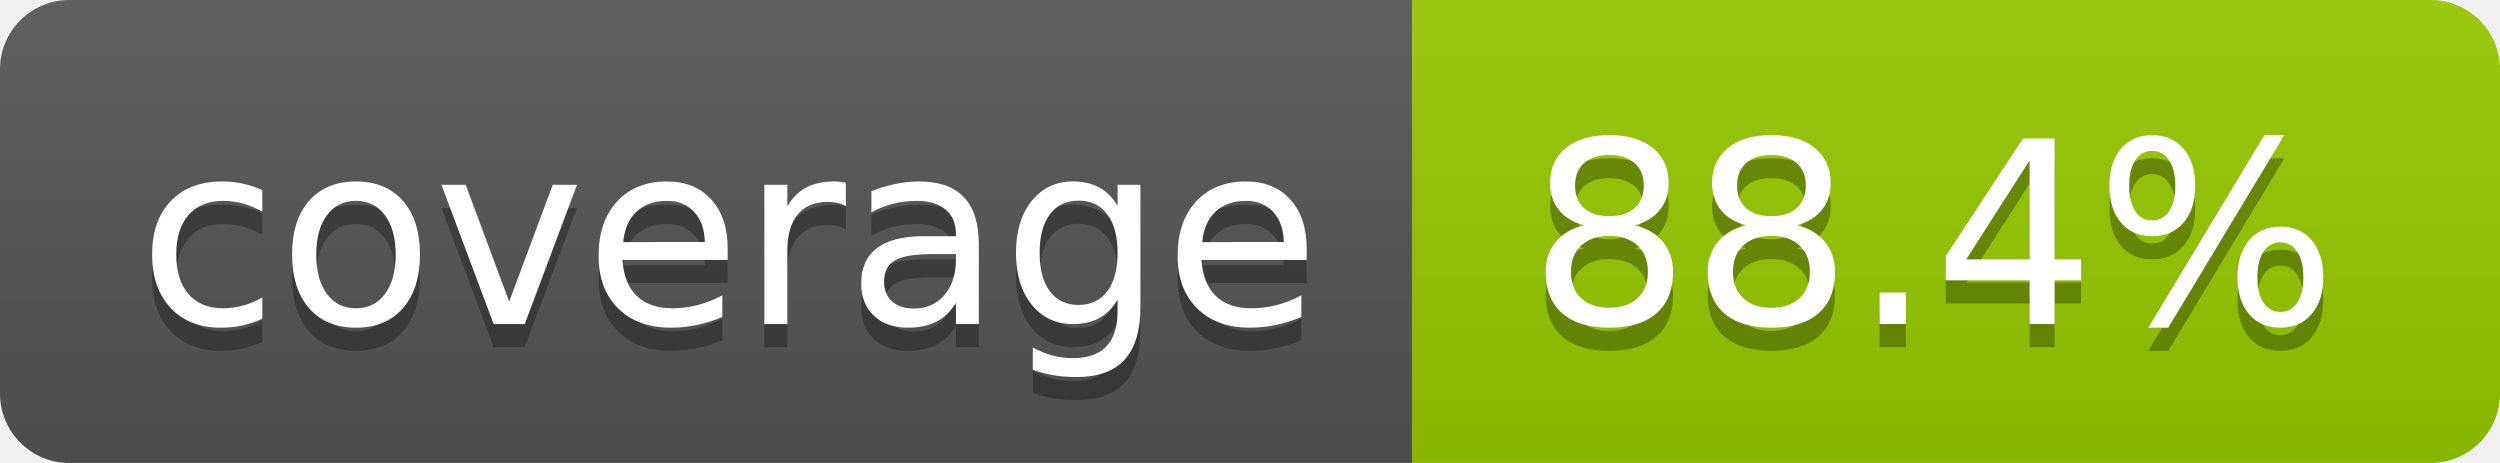
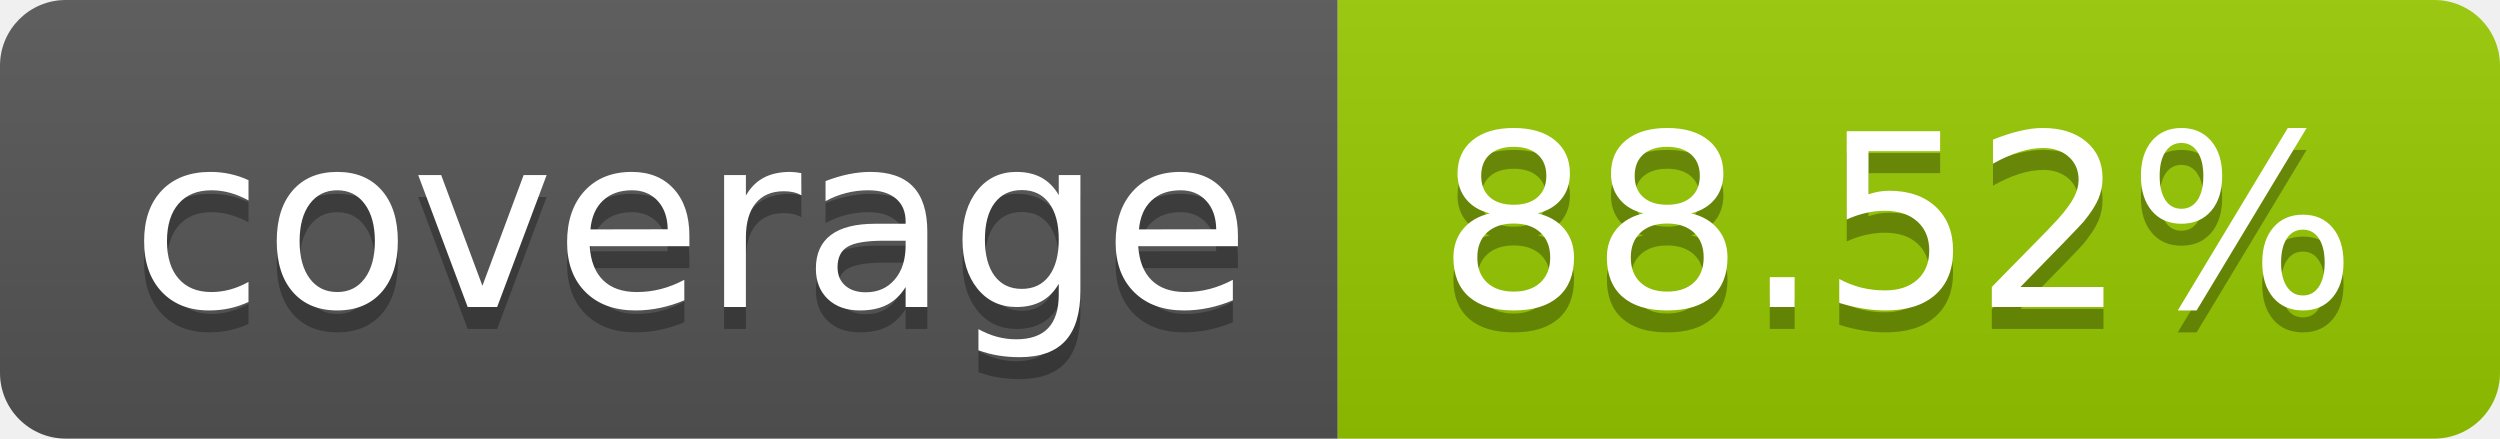
- <svg xmlns="http://www.w3.org/2000/svg" width="108" height="20" role="img" aria-label="coverage: 88.4%">
+ <svg xmlns="http://www.w3.org/2000/svg" width="114" height="20" role="img" aria-label="coverage: 88.52%">
  <linearGradient id="s" x2="0" y2="100%">
    <stop offset="0" stop-color="#bbb" stop-opacity=".1" />
    <stop offset="1" stop-opacity=".1" />
  </linearGradient>
  <clipPath id="r">
-     <rect width="108" height="20" rx="3" fill="#fff" />
+     <rect width="114" height="20" rx="3" fill="#fff" />
  </clipPath>
  <g clip-path="url(#r)">
    <rect width="61" height="20" fill="#555" />
-     <rect x="61" width="47" height="20" fill="#97ca00" />
-     <rect width="108" height="20" fill="url(#s)" />
+     <rect x="61" width="53" height="20" fill="#97ca00" />
+     <rect width="114" height="20" fill="url(#s)" />
  </g>
  <g fill="#fff" text-anchor="middle" font-family="Verdana,Geneva,DejaVu Sans,sans-serif" text-rendering="geometricPrecision" font-size="110">
    <text aria-hidden="true" x="315" y="150" fill="#010101" fill-opacity=".3" transform="scale(.1)" textLength="510">coverage</text>
    <text x="315" y="140" transform="scale(.1)" fill="#fff" textLength="510">coverage</text>
-     <text aria-hidden="true" x="835" y="150" fill="#010101" fill-opacity=".3" transform="scale(.1)" textLength="370">88.4%</text>
-     <text x="835" y="140" transform="scale(.1)" fill="#fff" textLength="370">88.4%</text>
+     <text aria-hidden="true" x="865" y="150" fill="#010101" fill-opacity=".3" transform="scale(.1)" textLength="430">88.52%</text>
+     <text x="865" y="140" transform="scale(.1)" fill="#fff" textLength="430">88.52%</text>
  </g>
</svg>
